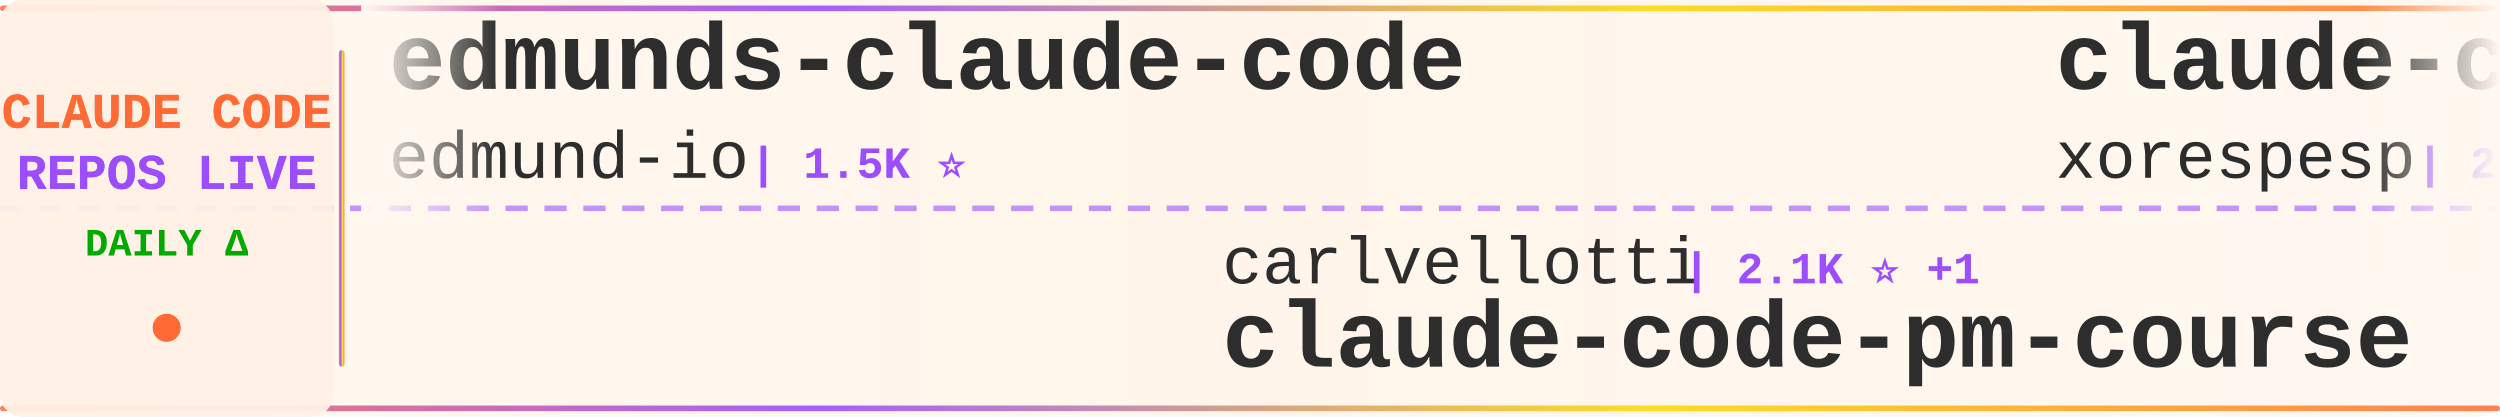
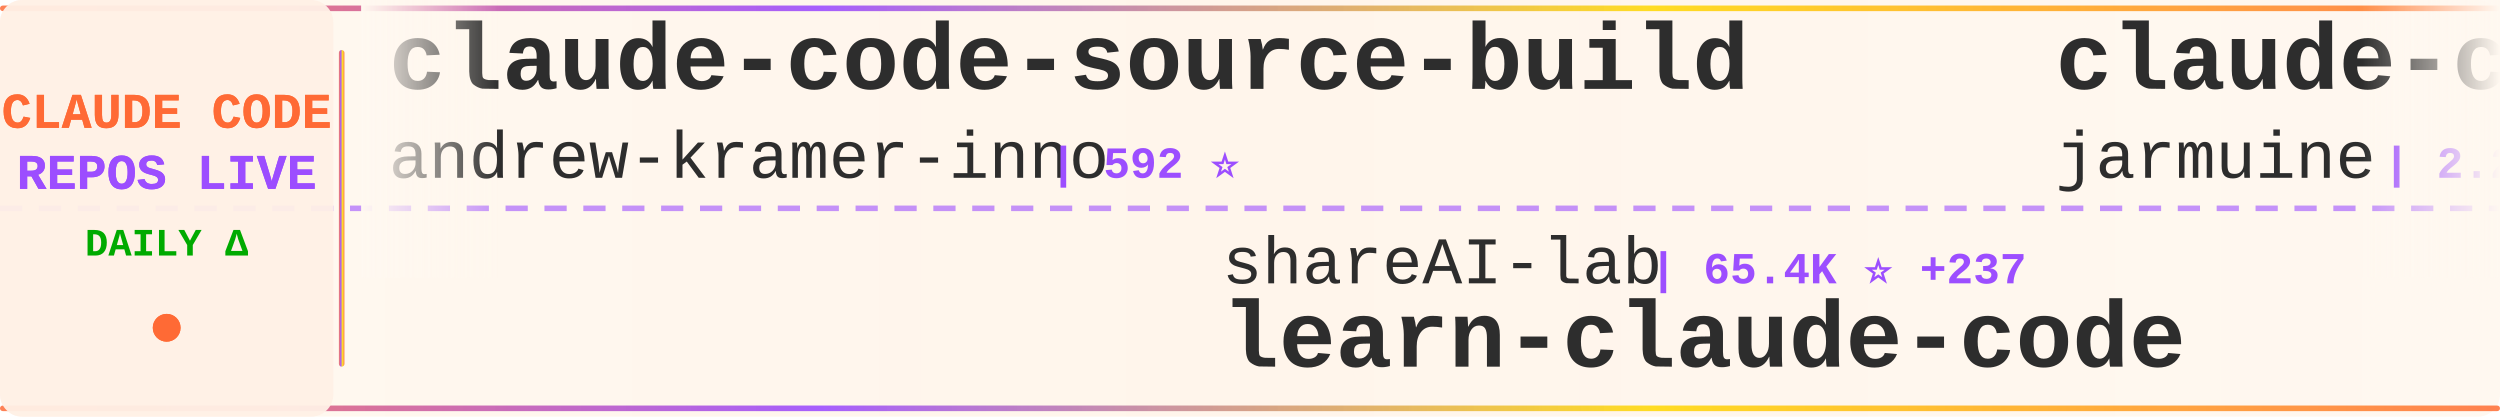
<svg xmlns="http://www.w3.org/2000/svg" width="900" height="150">
  <defs>
    <linearGradient id="tickerBg" x1="0%" y1="0%" x2="100%" y2="0%">
      <stop offset="0%" style="stop-color:#fff8f0;stop-opacity:0.98" />
      <stop offset="50%" style="stop-color:#fff5eb;stop-opacity:1" />
      <stop offset="100%" style="stop-color:#fff8f0;stop-opacity:0.98" />
    </linearGradient>
    <linearGradient id="borderGrad" x1="0%" y1="0%" x2="100%" y2="0%">
      <stop offset="0%" style="stop-color:#FF6B35;stop-opacity:0.85">
        <animate attributeName="stop-opacity" values="0.85;1;0.85" dur="2s" repeatCount="indefinite" />
      </stop>
      <stop offset="33%" style="stop-color:#9C4EFF;stop-opacity:0.9">
        <animate attributeName="stop-opacity" values="0.9;1;0.9" dur="2.2s" repeatCount="indefinite" />
      </stop>
      <stop offset="66%" style="stop-color:#FFD700;stop-opacity:0.85">
        <animate attributeName="stop-opacity" values="0.85;1;0.85" dur="1.8s" repeatCount="indefinite" />
      </stop>
      <stop offset="100%" style="stop-color:#FF6B35;stop-opacity:0.85">
        <animate attributeName="stop-opacity" values="0.85;1;0.85" dur="2s" repeatCount="indefinite" />
      </stop>
    </linearGradient>
    <filter id="textGlow">
      <feGaussianBlur stdDeviation="0.15" result="coloredBlur" />
      <feMerge>
        <feMergeNode in="coloredBlur" />
        <feMergeNode in="SourceGraphic" />
      </feMerge>
    </filter>
    <filter id="metricGlow">
      <feGaussianBlur stdDeviation="0.2" result="coloredBlur" />
      <feMerge>
        <feMergeNode in="coloredBlur" />
        <feMergeNode in="SourceGraphic" />
      </feMerge>
    </filter>
    <linearGradient id="leftFade" x1="0%" y1="0%" x2="100%" y2="0%">
      <stop offset="0%" style="stop-color:#fff8f0;stop-opacity:1" />
      <stop offset="100%" style="stop-color:#fff8f0;stop-opacity:0" />
    </linearGradient>
    <linearGradient id="rightFade" x1="0%" y1="0%" x2="100%" y2="0%">
      <stop offset="0%" style="stop-color:#fff8f0;stop-opacity:0" />
      <stop offset="100%" style="stop-color:#fff8f0;stop-opacity:1" />
    </linearGradient>
  </defs>
  <rect width="900" height="150" fill="url(#tickerBg)" rx="8" />
  <rect x="0" y="2" width="900" height="2" fill="url(#borderGrad)" rx="1" />
  <rect x="0" y="146" width="900" height="2" fill="url(#borderGrad)" rx="1" />
  <line x1="0" y1="75" x2="900" y2="75" stroke="#9C4EFF" stroke-width="2" stroke-dasharray="8 6" opacity="0.6" />
  <rect x="0" y="0" width="120" height="150" fill="#fff0e6" opacity="0.95" rx="8" />
  <text x="60" y="46" font-family="'Courier New', monospace" font-size="18" font-weight="bold" fill="#FF6B35" text-anchor="middle" filter="url(#textGlow)">
    CLAUDE CODE
  </text>
  <text x="60" y="68" font-family="'Courier New', monospace" font-size="18" font-weight="bold" fill="#9C4EFF" text-anchor="middle" filter="url(#textGlow)">
    REPOS LIVE
  </text>
  <text x="60" y="92" font-family="'Courier New', monospace" font-size="14" font-weight="bold" fill="#00aa00" text-anchor="middle">
    DAILY Δ
  </text>
  <circle cx="60" cy="118" r="5" fill="#FF6B35" filter="url(#metricGlow)">
    <animate attributeName="r" values="4;6;4" dur="1.5s" repeatCount="indefinite" />
    <animate attributeName="opacity" values="0.6;1;0.6" dur="1.5s" repeatCount="indefinite" />
  </circle>
  <rect x="122" y="18" width="2" height="114" fill="url(#borderGrad)" rx="1" />
  <clipPath id="tickerClip">
    <rect x="130" y="0" width="770" height="150" />
  </clipPath>
  <g clip-path="url(#tickerClip)">
    <g id="tickerItems">
      <animateTransform attributeName="transform" attributeType="XML" type="translate" from="0 0" to="-3000 0" dur="54s" repeatCount="indefinite" />
      <g transform="translate(0, 0)">
-         <text x="140" y="32" font-family="'Courier New', monospace" font-size="34" font-weight="bold" fill="#2d2d2d">edmunds-claude-code</text>
-         <text x="140" y="64" font-family="'Courier New', monospace" font-size="24" font-weight="normal" fill="#2d2d2d" opacity="1.0">edmund-io</text>
-         <text x="270" y="64" font-family="'Courier New', monospace" font-size="16" font-weight="bold" fill="#9C4EFF"> | 1.5K ⭐</text>
+         <text x="140" y="32" font-family="'Courier New', monospace" font-size="34" font-weight="bold" fill="#2d2d2d">claude-code-source-build</text>
+         <text x="140" y="64" font-family="'Courier New', monospace" font-size="24" font-weight="normal" fill="#2d2d2d" opacity="1.0">andrew-kramer-inno</text>
+         <text x="378" y="64" font-family="'Courier New', monospace" font-size="16" font-weight="bold" fill="#9C4EFF"> | 592 ⭐</text>
      </g>
      <g transform="translate(300, 0)">
-         <text x="140" y="102" font-family="'Courier New', monospace" font-size="24" font-weight="normal" fill="#2d2d2d" opacity="1.0">carlvellotti</text>
-         <text x="306" y="102" font-family="'Courier New', monospace" font-size="16" font-weight="bold" fill="#9C4EFF"> | 2.1K ⭐ +1</text>
-         <text x="140" y="132" font-family="'Courier New', monospace" font-size="34" font-weight="bold" fill="#2d2d2d">claude-code-pm-course</text>
+         <text x="140" y="102" font-family="'Courier New', monospace" font-size="24" font-weight="normal" fill="#2d2d2d" opacity="1.0">shareAI-lab</text>
+         <text x="294" y="102" font-family="'Courier New', monospace" font-size="16" font-weight="bold" fill="#9C4EFF"> | 65.4K ⭐ +237</text>
+         <text x="140" y="132" font-family="'Courier New', monospace" font-size="34" font-weight="bold" fill="#2d2d2d">learn-claude-code</text>
      </g>
      <g transform="translate(600, 0)">
        <text x="140" y="32" font-family="'Courier New', monospace" font-size="34" font-weight="bold" fill="#2d2d2d">claude-code</text>
-         <text x="140" y="64" font-family="'Courier New', monospace" font-size="24" font-weight="normal" fill="#2d2d2d" opacity="1.0">xorespesp</text>
-         <text x="270" y="64" font-family="'Courier New', monospace" font-size="16" font-weight="bold" fill="#9C4EFF"> | 226 ⭐</text>
+         <text x="140" y="64" font-family="'Courier New', monospace" font-size="24" font-weight="normal" fill="#2d2d2d" opacity="1.0">jarmuine</text>
+         <text x="258" y="64" font-family="'Courier New', monospace" font-size="16" font-weight="bold" fill="#9C4EFF"> | 2.2K ⭐ +4</text>
      </g>
      <g transform="translate(900, 0)">
-         <text x="140" y="102" font-family="'Courier New', monospace" font-size="24" font-weight="normal" fill="#2d2d2d" opacity="1.0">anthropics</text>
-         <text x="282" y="102" font-family="'Courier New', monospace" font-size="16" font-weight="bold" fill="#9C4EFF"> | 865 ⭐</text>
-         <text x="140" y="132" font-family="'Courier New', monospace" font-size="34" font-weight="bold" fill="#2d2d2d">claude-code-base-action</text>
+         <text x="140" y="102" font-family="'Courier New', monospace" font-size="24" font-weight="normal" fill="#2d2d2d" opacity="1.0">1rgs</text>
+         <text x="210" y="102" font-family="'Courier New', monospace" font-size="16" font-weight="bold" fill="#9C4EFF"> | 3.6K ⭐ +2</text>
+         <text x="140" y="132" font-family="'Courier New', monospace" font-size="34" font-weight="bold" fill="#2d2d2d">claude-code-proxy</text>
      </g>
      <g transform="translate(1200, 0)">
-         <text x="140" y="32" font-family="'Courier New', monospace" font-size="34" font-weight="bold" fill="#2d2d2d">claude-code</text>
-         <text x="140" y="64" font-family="'Courier New', monospace" font-size="24" font-weight="normal" fill="#2d2d2d" opacity="1.0">VineeTagarwaL-code</text>
-         <text x="378" y="64" font-family="'Courier New', monospace" font-size="16" font-weight="bold" fill="#9C4EFF"> | 276 ⭐</text>
+         <text x="140" y="32" font-family="'Courier New', monospace" font-size="34" font-weight="bold" fill="#2d2d2d">claude-code-local</text>
+         <text x="140" y="64" font-family="'Courier New', monospace" font-size="24" font-weight="normal" fill="#2d2d2d" opacity="1.0">nicedreamzapp</text>
+         <text x="318" y="64" font-family="'Courier New', monospace" font-size="16" font-weight="bold" fill="#9C4EFF"> | 2.7K ⭐ +2</text>
      </g>
      <g transform="translate(1500, 0)">
-         <text x="140" y="102" font-family="'Courier New', monospace" font-size="24" font-weight="normal" fill="#2d2d2d" opacity="1.0">nicedreamzapp</text>
-         <text x="318" y="102" font-family="'Courier New', monospace" font-size="16" font-weight="bold" fill="#9C4EFF"> | 2.7K ⭐ +2</text>
-         <text x="140" y="132" font-family="'Courier New', monospace" font-size="34" font-weight="bold" fill="#2d2d2d">claude-code-local</text>
+         <text x="140" y="102" font-family="'Courier New', monospace" font-size="24" font-weight="normal" fill="#2d2d2d" opacity="1.0">ponponon</text>
+         <text x="258" y="102" font-family="'Courier New', monospace" font-size="16" font-weight="bold" fill="#9C4EFF"> | 2.3K ⭐</text>
+         <text x="140" y="132" font-family="'Courier New', monospace" font-size="34" font-weight="bold" fill="#2d2d2d">claude_code_src</text>
      </g>
      <g transform="translate(1800, 0)">
-         <text x="140" y="32" font-family="'Courier New', monospace" font-size="34" font-weight="bold" fill="#2d2d2d">ECC</text>
-         <text x="140" y="64" font-family="'Courier New', monospace" font-size="24" font-weight="normal" fill="#2d2d2d" opacity="1.0">affaan-m</text>
-         <text x="258" y="64" font-family="'Courier New', monospace" font-size="16" font-weight="bold" fill="#9C4EFF"> | 210.0K ⭐ +798</text>
+         <text x="140" y="32" font-family="'Courier New', monospace" font-size="34" font-weight="bold" fill="#2d2d2d">claude-howto</text>
+         <text x="140" y="64" font-family="'Courier New', monospace" font-size="24" font-weight="normal" fill="#2d2d2d" opacity="1.0">luongnv89</text>
+         <text x="270" y="64" font-family="'Courier New', monospace" font-size="16" font-weight="bold" fill="#9C4EFF"> | 35.5K ⭐ +285</text>
      </g>
      <g transform="translate(2100, 0)">
-         <text x="140" y="102" font-family="'Courier New', monospace" font-size="24" font-weight="normal" fill="#2d2d2d" opacity="1.0">tanbiralam</text>
-         <text x="282" y="102" font-family="'Courier New', monospace" font-size="16" font-weight="bold" fill="#9C4EFF"> | 1.8K ⭐ +3</text>
+         <text x="140" y="102" font-family="'Courier New', monospace" font-size="24" font-weight="normal" fill="#2d2d2d" opacity="1.0">claude-code-best</text>
+         <text x="354" y="102" font-family="'Courier New', monospace" font-size="16" font-weight="bold" fill="#9C4EFF"> | 19.7K ⭐ +66</text>
        <text x="140" y="132" font-family="'Courier New', monospace" font-size="34" font-weight="bold" fill="#2d2d2d">claude-code</text>
      </g>
      <g transform="translate(2400, 0)">
-         <text x="140" y="32" font-family="'Courier New', monospace" font-size="34" font-weight="bold" fill="#2d2d2d">claude-code-system-promp...</text>
-         <text x="140" y="64" font-family="'Courier New', monospace" font-size="24" font-weight="normal" fill="#2d2d2d" opacity="1.0">Piebald-AI</text>
-         <text x="282" y="64" font-family="'Courier New', monospace" font-size="16" font-weight="bold" fill="#9C4EFF"> | 10.8K ⭐ +16</text>
+         <text x="140" y="32" font-family="'Courier New', monospace" font-size="34" font-weight="bold" fill="#2d2d2d">claude-code</text>
+         <text x="140" y="64" font-family="'Courier New', monospace" font-size="24" font-weight="normal" fill="#2d2d2d" opacity="1.0">freestylefly</text>
+         <text x="306" y="64" font-family="'Courier New', monospace" font-size="16" font-weight="bold" fill="#9C4EFF"> | 126 ⭐ +1</text>
      </g>
      <g transform="translate(2700, 0)">
-         <text x="140" y="102" font-family="'Courier New', monospace" font-size="24" font-weight="normal" fill="#2d2d2d" opacity="1.0">andrew-kramer-inno</text>
-         <text x="378" y="102" font-family="'Courier New', monospace" font-size="16" font-weight="bold" fill="#9C4EFF"> | 592 ⭐</text>
-         <text x="140" y="132" font-family="'Courier New', monospace" font-size="34" font-weight="bold" fill="#2d2d2d">claude-code-source-build</text>
+         <text x="140" y="102" font-family="'Courier New', monospace" font-size="24" font-weight="normal" fill="#2d2d2d" opacity="1.0">anthropics</text>
+         <text x="282" y="102" font-family="'Courier New', monospace" font-size="16" font-weight="bold" fill="#9C4EFF"> | 131.0K ⭐ +260</text>
+         <text x="140" y="132" font-family="'Courier New', monospace" font-size="34" font-weight="bold" fill="#2d2d2d">claude-code</text>
      </g>
      <g transform="translate(3000, 0)">
-         <text x="140" y="32" font-family="'Courier New', monospace" font-size="34" font-weight="bold" fill="#2d2d2d">edmunds-claude-code</text>
-         <text x="140" y="64" font-family="'Courier New', monospace" font-size="24" font-weight="normal" fill="#2d2d2d" opacity="1.0">edmund-io</text>
-         <text x="270" y="64" font-family="'Courier New', monospace" font-size="16" font-weight="bold" fill="#9C4EFF"> | 1.5K ⭐</text>
+         <text x="140" y="32" font-family="'Courier New', monospace" font-size="34" font-weight="bold" fill="#2d2d2d">claude-code-source-build</text>
+         <text x="140" y="64" font-family="'Courier New', monospace" font-size="24" font-weight="normal" fill="#2d2d2d" opacity="1.0">andrew-kramer-inno</text>
+         <text x="378" y="64" font-family="'Courier New', monospace" font-size="16" font-weight="bold" fill="#9C4EFF"> | 592 ⭐</text>
      </g>
      <g transform="translate(3300, 0)">
-         <text x="140" y="102" font-family="'Courier New', monospace" font-size="24" font-weight="normal" fill="#2d2d2d" opacity="1.0">carlvellotti</text>
-         <text x="306" y="102" font-family="'Courier New', monospace" font-size="16" font-weight="bold" fill="#9C4EFF"> | 2.1K ⭐ +1</text>
-         <text x="140" y="132" font-family="'Courier New', monospace" font-size="34" font-weight="bold" fill="#2d2d2d">claude-code-pm-course</text>
+         <text x="140" y="102" font-family="'Courier New', monospace" font-size="24" font-weight="normal" fill="#2d2d2d" opacity="1.0">shareAI-lab</text>
+         <text x="294" y="102" font-family="'Courier New', monospace" font-size="16" font-weight="bold" fill="#9C4EFF"> | 65.4K ⭐ +237</text>
+         <text x="140" y="132" font-family="'Courier New', monospace" font-size="34" font-weight="bold" fill="#2d2d2d">learn-claude-code</text>
      </g>
      <g transform="translate(3600, 0)">
        <text x="140" y="32" font-family="'Courier New', monospace" font-size="34" font-weight="bold" fill="#2d2d2d">claude-code</text>
-         <text x="140" y="64" font-family="'Courier New', monospace" font-size="24" font-weight="normal" fill="#2d2d2d" opacity="1.0">xorespesp</text>
-         <text x="270" y="64" font-family="'Courier New', monospace" font-size="16" font-weight="bold" fill="#9C4EFF"> | 226 ⭐</text>
+         <text x="140" y="64" font-family="'Courier New', monospace" font-size="24" font-weight="normal" fill="#2d2d2d" opacity="1.0">jarmuine</text>
+         <text x="258" y="64" font-family="'Courier New', monospace" font-size="16" font-weight="bold" fill="#9C4EFF"> | 2.2K ⭐ +4</text>
      </g>
      <g transform="translate(3900, 0)">
-         <text x="140" y="102" font-family="'Courier New', monospace" font-size="24" font-weight="normal" fill="#2d2d2d" opacity="1.0">anthropics</text>
-         <text x="282" y="102" font-family="'Courier New', monospace" font-size="16" font-weight="bold" fill="#9C4EFF"> | 865 ⭐</text>
-         <text x="140" y="132" font-family="'Courier New', monospace" font-size="34" font-weight="bold" fill="#2d2d2d">claude-code-base-action</text>
+         <text x="140" y="102" font-family="'Courier New', monospace" font-size="24" font-weight="normal" fill="#2d2d2d" opacity="1.0">1rgs</text>
+         <text x="210" y="102" font-family="'Courier New', monospace" font-size="16" font-weight="bold" fill="#9C4EFF"> | 3.6K ⭐ +2</text>
+         <text x="140" y="132" font-family="'Courier New', monospace" font-size="34" font-weight="bold" fill="#2d2d2d">claude-code-proxy</text>
      </g>
    </g>
  </g>
  <rect x="130" y="0" width="50" height="100" fill="url(#leftFade)" />
  <rect x="850" y="0" width="50" height="100" fill="url(#rightFade)" />
</svg>
